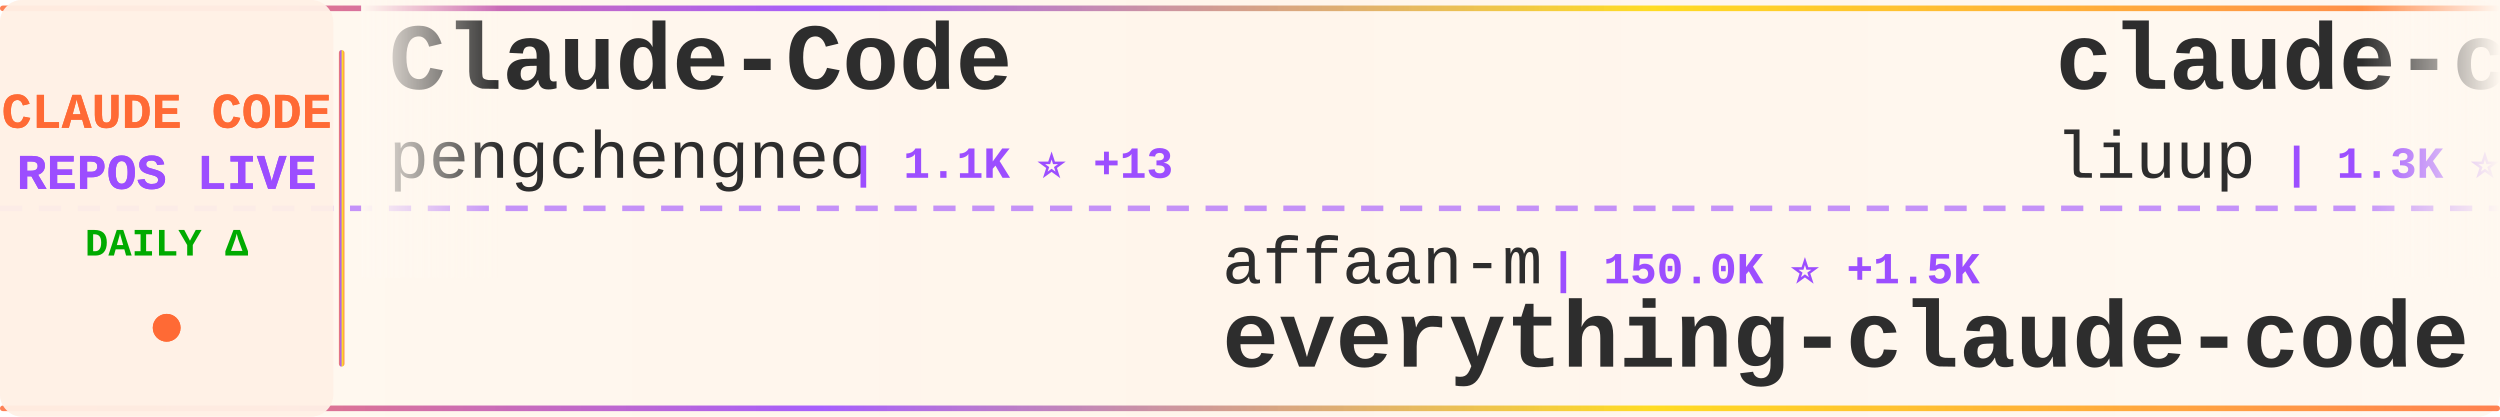
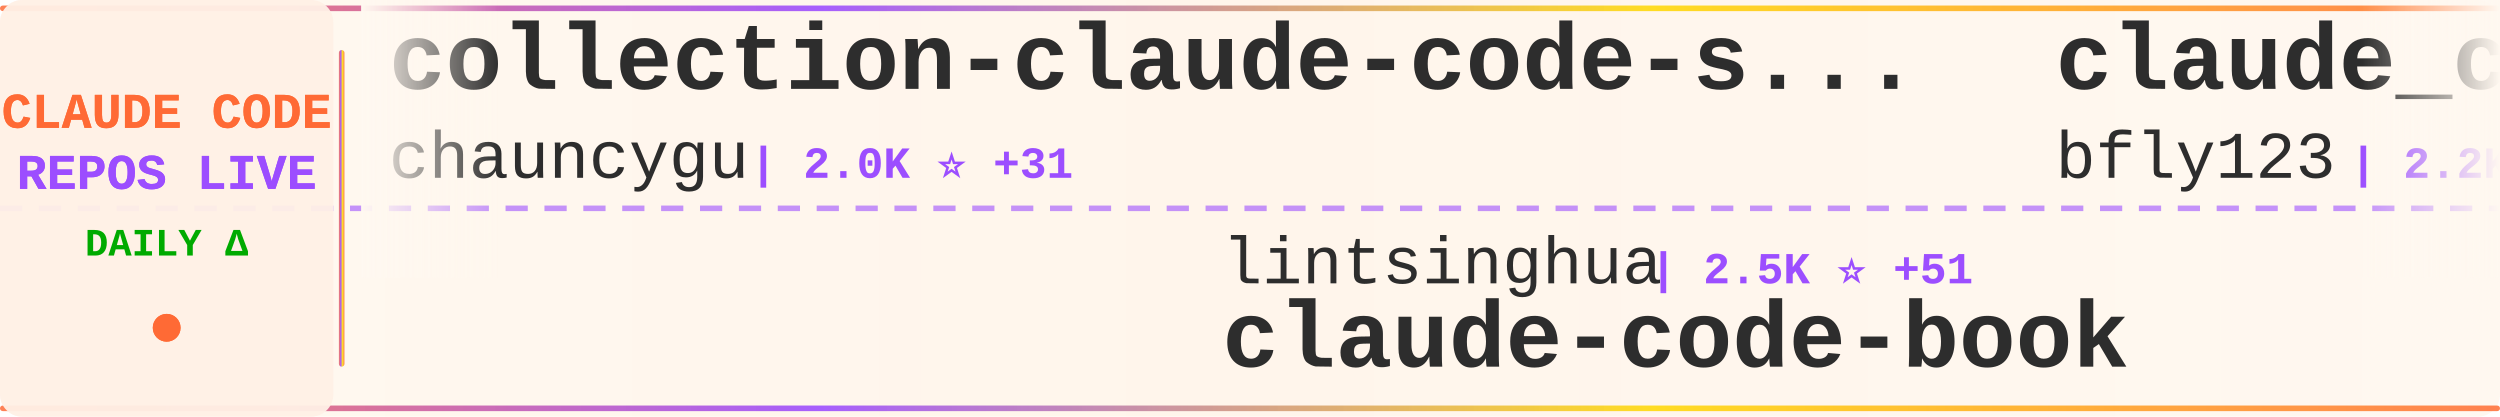
<svg xmlns="http://www.w3.org/2000/svg" width="900" height="150">
  <defs>
    <linearGradient id="tickerBg" x1="0%" y1="0%" x2="100%" y2="0%">
      <stop offset="0%" style="stop-color:#fff8f0;stop-opacity:0.98" />
      <stop offset="50%" style="stop-color:#fff5eb;stop-opacity:1" />
      <stop offset="100%" style="stop-color:#fff8f0;stop-opacity:0.98" />
    </linearGradient>
    <linearGradient id="borderGrad" x1="0%" y1="0%" x2="100%" y2="0%">
      <stop offset="0%" style="stop-color:#FF6B35;stop-opacity:0.85">
        <animate attributeName="stop-opacity" values="0.85;1;0.85" dur="2s" repeatCount="indefinite" />
      </stop>
      <stop offset="33%" style="stop-color:#9C4EFF;stop-opacity:0.9">
        <animate attributeName="stop-opacity" values="0.9;1;0.9" dur="2.2s" repeatCount="indefinite" />
      </stop>
      <stop offset="66%" style="stop-color:#FFD700;stop-opacity:0.85">
        <animate attributeName="stop-opacity" values="0.85;1;0.85" dur="1.8s" repeatCount="indefinite" />
      </stop>
      <stop offset="100%" style="stop-color:#FF6B35;stop-opacity:0.85">
        <animate attributeName="stop-opacity" values="0.85;1;0.85" dur="2s" repeatCount="indefinite" />
      </stop>
    </linearGradient>
    <filter id="textGlow">
      <feGaussianBlur stdDeviation="0.15" result="coloredBlur" />
      <feMerge>
        <feMergeNode in="coloredBlur" />
        <feMergeNode in="SourceGraphic" />
      </feMerge>
    </filter>
    <filter id="metricGlow">
      <feGaussianBlur stdDeviation="0.2" result="coloredBlur" />
      <feMerge>
        <feMergeNode in="coloredBlur" />
        <feMergeNode in="SourceGraphic" />
      </feMerge>
    </filter>
    <linearGradient id="leftFade" x1="0%" y1="0%" x2="100%" y2="0%">
      <stop offset="0%" style="stop-color:#fff8f0;stop-opacity:1" />
      <stop offset="100%" style="stop-color:#fff8f0;stop-opacity:0" />
    </linearGradient>
    <linearGradient id="rightFade" x1="0%" y1="0%" x2="100%" y2="0%">
      <stop offset="0%" style="stop-color:#fff8f0;stop-opacity:0" />
      <stop offset="100%" style="stop-color:#fff8f0;stop-opacity:1" />
    </linearGradient>
  </defs>
  <rect width="900" height="150" fill="url(#tickerBg)" rx="8" />
  <rect x="0" y="2" width="900" height="2" fill="url(#borderGrad)" rx="1" />
  <rect x="0" y="146" width="900" height="2" fill="url(#borderGrad)" rx="1" />
  <line x1="0" y1="75" x2="900" y2="75" stroke="#9C4EFF" stroke-width="2" stroke-dasharray="8 6" opacity="0.6" />
  <rect x="0" y="0" width="120" height="150" fill="#fff0e6" opacity="0.95" rx="8" />
  <text x="60" y="46" font-family="'Courier New', monospace" font-size="18" font-weight="bold" fill="#FF6B35" text-anchor="middle" filter="url(#textGlow)">
    CLAUDE CODE
  </text>
  <text x="60" y="68" font-family="'Courier New', monospace" font-size="18" font-weight="bold" fill="#9C4EFF" text-anchor="middle" filter="url(#textGlow)">
    REPOS LIVE
  </text>
  <text x="60" y="92" font-family="'Courier New', monospace" font-size="14" font-weight="bold" fill="#00aa00" text-anchor="middle">
    DAILY Δ
  </text>
  <circle cx="60" cy="118" r="5" fill="#FF6B35" filter="url(#metricGlow)">
    <animate attributeName="r" values="4;6;4" dur="1.5s" repeatCount="indefinite" />
    <animate attributeName="opacity" values="0.6;1;0.6" dur="1.5s" repeatCount="indefinite" />
  </circle>
  <rect x="122" y="18" width="2" height="114" fill="url(#borderGrad)" rx="1" />
  <clipPath id="tickerClip">
    <rect x="130" y="0" width="770" height="150" />
  </clipPath>
  <g clip-path="url(#tickerClip)">
    <g id="tickerItems">
      <animateTransform attributeName="transform" attributeType="XML" type="translate" from="0 0" to="-3000 0" dur="54s" repeatCount="indefinite" />
      <g transform="translate(0, 0)">
-         <text x="140" y="32" font-family="'Courier New', monospace" font-size="34" font-weight="bold" fill="#2d2d2d">Claude-Code</text>
-         <text x="140" y="64" font-family="'Courier New', monospace" font-size="24" font-weight="normal" fill="#2d2d2d" opacity="1.0">pengchengneo</text>
-         <text x="306" y="64" font-family="'Courier New', monospace" font-size="16" font-weight="bold" fill="#9C4EFF"> | 1.1K ⭐ +13</text>
+         <text x="140" y="32" font-family="'Courier New', monospace" font-size="34" font-weight="bold" fill="#2d2d2d">collection-claude-code-s...</text>
+         <text x="140" y="64" font-family="'Courier New', monospace" font-size="24" font-weight="normal" fill="#2d2d2d" opacity="1.0">chauncygu</text>
+         <text x="270" y="64" font-family="'Courier New', monospace" font-size="16" font-weight="bold" fill="#9C4EFF"> | 2.0K ⭐ +31</text>
      </g>
      <g transform="translate(300, 0)">
-         <text x="140" y="102" font-family="'Courier New', monospace" font-size="24" font-weight="normal" fill="#2d2d2d" opacity="1.0">affaan-m</text>
-         <text x="258" y="102" font-family="'Courier New', monospace" font-size="16" font-weight="bold" fill="#9C4EFF"> | 150.0K ⭐ +1.5K</text>
-         <text x="140" y="132" font-family="'Courier New', monospace" font-size="34" font-weight="bold" fill="#2d2d2d">everything-claude-code</text>
+         <text x="140" y="102" font-family="'Courier New', monospace" font-size="24" font-weight="normal" fill="#2d2d2d" opacity="1.0">lintsinghua</text>
+         <text x="294" y="102" font-family="'Courier New', monospace" font-size="16" font-weight="bold" fill="#9C4EFF"> | 2.5K ⭐ +51</text>
+         <text x="140" y="132" font-family="'Courier New', monospace" font-size="34" font-weight="bold" fill="#2d2d2d">claude-code-book</text>
      </g>
      <g transform="translate(600, 0)">
-         <text x="140" y="32" font-family="'Courier New', monospace" font-size="34" font-weight="bold" fill="#2d2d2d">claude-code-analysis</text>
-         <text x="140" y="64" font-family="'Courier New', monospace" font-size="24" font-weight="normal" fill="#2d2d2d" opacity="1.0">liuup</text>
-         <text x="222" y="64" font-family="'Courier New', monospace" font-size="16" font-weight="bold" fill="#9C4EFF"> | 1.3K ⭐ +89</text>
+         <text x="140" y="32" font-family="'Courier New', monospace" font-size="34" font-weight="bold" fill="#2d2d2d">claude_code_bridge</text>
+         <text x="140" y="64" font-family="'Courier New', monospace" font-size="24" font-weight="normal" fill="#2d2d2d" opacity="1.0">bfly123</text>
+         <text x="246" y="64" font-family="'Courier New', monospace" font-size="16" font-weight="bold" fill="#9C4EFF"> | 2.2K ⭐ +15</text>
      </g>
      <g transform="translate(900, 0)">
-         <text x="140" y="102" font-family="'Courier New', monospace" font-size="24" font-weight="normal" fill="#2d2d2d" opacity="1.0">wanshuiyin</text>
-         <text x="282" y="102" font-family="'Courier New', monospace" font-size="16" font-weight="bold" fill="#9C4EFF"> | 6.1K ⭐ +122</text>
-         <text x="140" y="132" font-family="'Courier New', monospace" font-size="34" font-weight="bold" fill="#2d2d2d">Auto-claude-code-researc...</text>
+         <text x="140" y="102" font-family="'Courier New', monospace" font-size="24" font-weight="normal" fill="#2d2d2d" opacity="1.0">anthropics</text>
+         <text x="282" y="102" font-family="'Courier New', monospace" font-size="16" font-weight="bold" fill="#9C4EFF"> | 7.0K ⭐ +22</text>
+         <text x="140" y="132" font-family="'Courier New', monospace" font-size="34" font-weight="bold" fill="#2d2d2d">claude-code-action</text>
      </g>
      <g transform="translate(1200, 0)">
-         <text x="140" y="32" font-family="'Courier New', monospace" font-size="34" font-weight="bold" fill="#2d2d2d">claude-code-ultimate-gui...</text>
-         <text x="140" y="64" font-family="'Courier New', monospace" font-size="24" font-weight="normal" fill="#2d2d2d" opacity="1.0">FlorianBruniaux</text>
-         <text x="342" y="64" font-family="'Courier New', monospace" font-size="16" font-weight="bold" fill="#9C4EFF"> | 3.2K ⭐ +59</text>
+         <text x="140" y="32" font-family="'Courier New', monospace" font-size="34" font-weight="bold" fill="#2d2d2d">claude-code-source</text>
+         <text x="140" y="64" font-family="'Courier New', monospace" font-size="24" font-weight="normal" fill="#2d2d2d" opacity="1.0">AprilNEA</text>
+         <text x="258" y="64" font-family="'Courier New', monospace" font-size="16" font-weight="bold" fill="#9C4EFF"> | 370 ⭐ +1</text>
      </g>
      <g transform="translate(1500, 0)">
-         <text x="140" y="102" font-family="'Courier New', monospace" font-size="24" font-weight="normal" fill="#2d2d2d" opacity="1.0">lst97</text>
-         <text x="222" y="102" font-family="'Courier New', monospace" font-size="16" font-weight="bold" fill="#9C4EFF"> | 1.5K ⭐ +3</text>
-         <text x="140" y="132" font-family="'Courier New', monospace" font-size="34" font-weight="bold" fill="#2d2d2d">claude-code-sub-agents</text>
+         <text x="140" y="102" font-family="'Courier New', monospace" font-size="24" font-weight="normal" fill="#2d2d2d" opacity="1.0">Piebald-AI</text>
+         <text x="282" y="102" font-family="'Courier New', monospace" font-size="16" font-weight="bold" fill="#9C4EFF"> | 8.6K ⭐ +39</text>
+         <text x="140" y="132" font-family="'Courier New', monospace" font-size="34" font-weight="bold" fill="#2d2d2d">claude-code-system-promp...</text>
      </g>
      <g transform="translate(1800, 0)">
-         <text x="140" y="32" font-family="'Courier New', monospace" font-size="34" font-weight="bold" fill="#2d2d2d">claude-code-source</text>
-         <text x="140" y="64" font-family="'Courier New', monospace" font-size="24" font-weight="normal" fill="#2d2d2d" opacity="1.0">JrCx7scC</text>
-         <text x="258" y="64" font-family="'Courier New', monospace" font-size="16" font-weight="bold" fill="#9C4EFF"> | 323 ⭐ +4</text>
+         <text x="140" y="32" font-family="'Courier New', monospace" font-size="34" font-weight="bold" fill="#2d2d2d">cc-haha</text>
+         <text x="140" y="64" font-family="'Courier New', monospace" font-size="24" font-weight="normal" fill="#2d2d2d" opacity="1.0">NanmiCoder</text>
+         <text x="282" y="64" font-family="'Courier New', monospace" font-size="16" font-weight="bold" fill="#9C4EFF"> | 5.8K ⭐ +88</text>
      </g>
      <g transform="translate(2100, 0)">
-         <text x="140" y="102" font-family="'Courier New', monospace" font-size="24" font-weight="normal" fill="#2d2d2d" opacity="1.0">ykdojo</text>
-         <text x="234" y="102" font-family="'Courier New', monospace" font-size="16" font-weight="bold" fill="#9C4EFF"> | 7.3K ⭐ +54</text>
-         <text x="140" y="132" font-family="'Courier New', monospace" font-size="34" font-weight="bold" fill="#2d2d2d">claude-code-tips</text>
+         <text x="140" y="102" font-family="'Courier New', monospace" font-size="24" font-weight="normal" fill="#2d2d2d" opacity="1.0">LING71671</text>
+         <text x="270" y="102" font-family="'Courier New', monospace" font-size="16" font-weight="bold" fill="#9C4EFF"> | 713 ⭐ +7</text>
+         <text x="140" y="132" font-family="'Courier New', monospace" font-size="34" font-weight="bold" fill="#2d2d2d">Open-ClaudeCode</text>
      </g>
      <g transform="translate(2400, 0)">
-         <text x="140" y="32" font-family="'Courier New', monospace" font-size="34" font-weight="bold" fill="#2d2d2d">claude-code-rust</text>
-         <text x="140" y="64" font-family="'Courier New', monospace" font-size="24" font-weight="normal" fill="#2d2d2d" opacity="1.0">lorryjovens-hub</text>
-         <text x="342" y="64" font-family="'Courier New', monospace" font-size="16" font-weight="bold" fill="#9C4EFF"> | 1.3K ⭐ +21</text>
+         <text x="140" y="32" font-family="'Courier New', monospace" font-size="34" font-weight="bold" fill="#2d2d2d">claude-code-tips</text>
+         <text x="140" y="64" font-family="'Courier New', monospace" font-size="24" font-weight="normal" fill="#2d2d2d" opacity="1.0">ykdojo</text>
+         <text x="234" y="64" font-family="'Courier New', monospace" font-size="16" font-weight="bold" fill="#9C4EFF"> | 7.3K ⭐ +52</text>
      </g>
      <g transform="translate(2700, 0)">
-         <text x="140" y="102" font-family="'Courier New', monospace" font-size="24" font-weight="normal" fill="#2d2d2d" opacity="1.0">carlvellotti</text>
-         <text x="306" y="102" font-family="'Courier New', monospace" font-size="16" font-weight="bold" fill="#9C4EFF"> | 1.8K ⭐ +17</text>
-         <text x="140" y="132" font-family="'Courier New', monospace" font-size="34" font-weight="bold" fill="#2d2d2d">claude-code-pm-course</text>
+         <text x="140" y="102" font-family="'Courier New', monospace" font-size="24" font-weight="normal" fill="#2d2d2d" opacity="1.0">Hyper66666</text>
+         <text x="282" y="102" font-family="'Courier New', monospace" font-size="16" font-weight="bold" fill="#9C4EFF"> | 203 ⭐ +1</text>
+         <text x="140" y="132" font-family="'Courier New', monospace" font-size="34" font-weight="bold" fill="#2d2d2d">claude-code-sourcemap</text>
      </g>
      <g transform="translate(3000, 0)">
-         <text x="140" y="32" font-family="'Courier New', monospace" font-size="34" font-weight="bold" fill="#2d2d2d">Claude-Code</text>
-         <text x="140" y="64" font-family="'Courier New', monospace" font-size="24" font-weight="normal" fill="#2d2d2d" opacity="1.0">pengchengneo</text>
-         <text x="306" y="64" font-family="'Courier New', monospace" font-size="16" font-weight="bold" fill="#9C4EFF"> | 1.1K ⭐ +13</text>
+         <text x="140" y="32" font-family="'Courier New', monospace" font-size="34" font-weight="bold" fill="#2d2d2d">collection-claude-code-s...</text>
+         <text x="140" y="64" font-family="'Courier New', monospace" font-size="24" font-weight="normal" fill="#2d2d2d" opacity="1.0">chauncygu</text>
+         <text x="270" y="64" font-family="'Courier New', monospace" font-size="16" font-weight="bold" fill="#9C4EFF"> | 2.0K ⭐ +31</text>
      </g>
      <g transform="translate(3300, 0)">
-         <text x="140" y="102" font-family="'Courier New', monospace" font-size="24" font-weight="normal" fill="#2d2d2d" opacity="1.0">affaan-m</text>
-         <text x="258" y="102" font-family="'Courier New', monospace" font-size="16" font-weight="bold" fill="#9C4EFF"> | 150.0K ⭐ +1.5K</text>
-         <text x="140" y="132" font-family="'Courier New', monospace" font-size="34" font-weight="bold" fill="#2d2d2d">everything-claude-code</text>
+         <text x="140" y="102" font-family="'Courier New', monospace" font-size="24" font-weight="normal" fill="#2d2d2d" opacity="1.0">lintsinghua</text>
+         <text x="294" y="102" font-family="'Courier New', monospace" font-size="16" font-weight="bold" fill="#9C4EFF"> | 2.5K ⭐ +51</text>
+         <text x="140" y="132" font-family="'Courier New', monospace" font-size="34" font-weight="bold" fill="#2d2d2d">claude-code-book</text>
      </g>
      <g transform="translate(3600, 0)">
-         <text x="140" y="32" font-family="'Courier New', monospace" font-size="34" font-weight="bold" fill="#2d2d2d">claude-code-analysis</text>
-         <text x="140" y="64" font-family="'Courier New', monospace" font-size="24" font-weight="normal" fill="#2d2d2d" opacity="1.0">liuup</text>
-         <text x="222" y="64" font-family="'Courier New', monospace" font-size="16" font-weight="bold" fill="#9C4EFF"> | 1.3K ⭐ +89</text>
+         <text x="140" y="32" font-family="'Courier New', monospace" font-size="34" font-weight="bold" fill="#2d2d2d">claude_code_bridge</text>
+         <text x="140" y="64" font-family="'Courier New', monospace" font-size="24" font-weight="normal" fill="#2d2d2d" opacity="1.0">bfly123</text>
+         <text x="246" y="64" font-family="'Courier New', monospace" font-size="16" font-weight="bold" fill="#9C4EFF"> | 2.2K ⭐ +15</text>
      </g>
      <g transform="translate(3900, 0)">
-         <text x="140" y="102" font-family="'Courier New', monospace" font-size="24" font-weight="normal" fill="#2d2d2d" opacity="1.0">wanshuiyin</text>
-         <text x="282" y="102" font-family="'Courier New', monospace" font-size="16" font-weight="bold" fill="#9C4EFF"> | 6.1K ⭐ +122</text>
-         <text x="140" y="132" font-family="'Courier New', monospace" font-size="34" font-weight="bold" fill="#2d2d2d">Auto-claude-code-researc...</text>
+         <text x="140" y="102" font-family="'Courier New', monospace" font-size="24" font-weight="normal" fill="#2d2d2d" opacity="1.0">anthropics</text>
+         <text x="282" y="102" font-family="'Courier New', monospace" font-size="16" font-weight="bold" fill="#9C4EFF"> | 7.0K ⭐ +22</text>
+         <text x="140" y="132" font-family="'Courier New', monospace" font-size="34" font-weight="bold" fill="#2d2d2d">claude-code-action</text>
      </g>
    </g>
  </g>
  <rect x="130" y="0" width="50" height="100" fill="url(#leftFade)" />
  <rect x="850" y="0" width="50" height="100" fill="url(#rightFade)" />
</svg>
